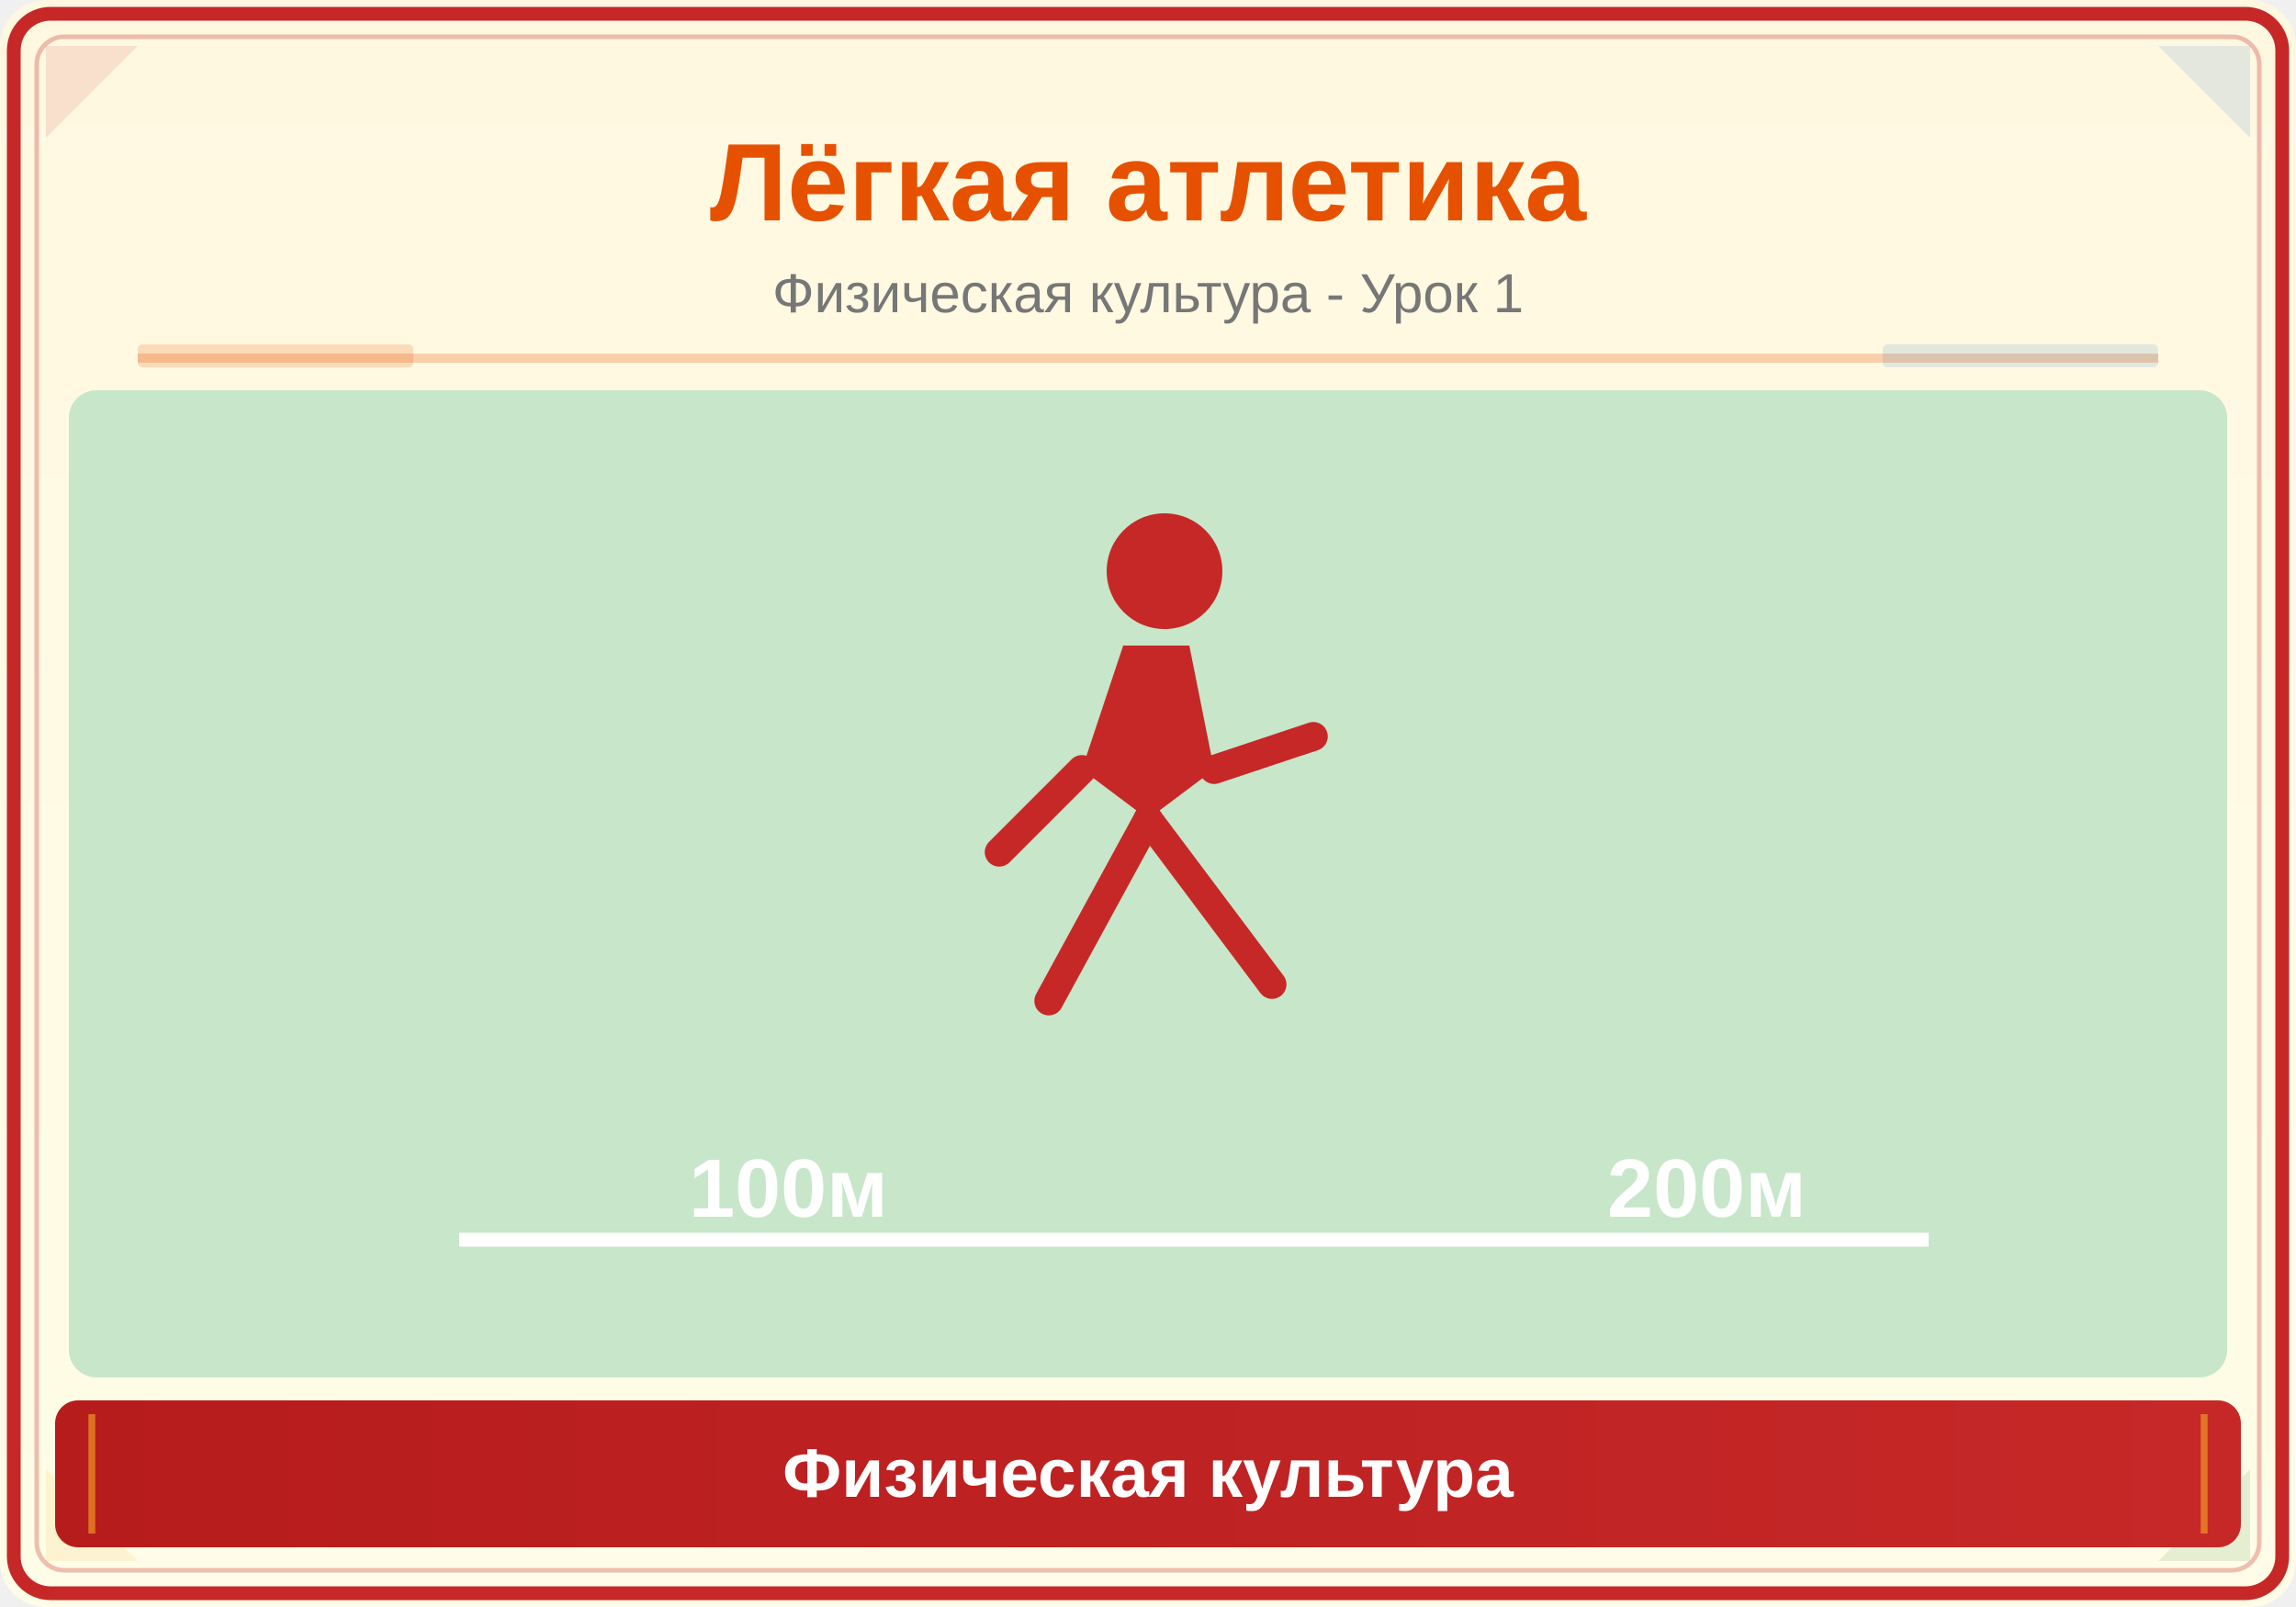
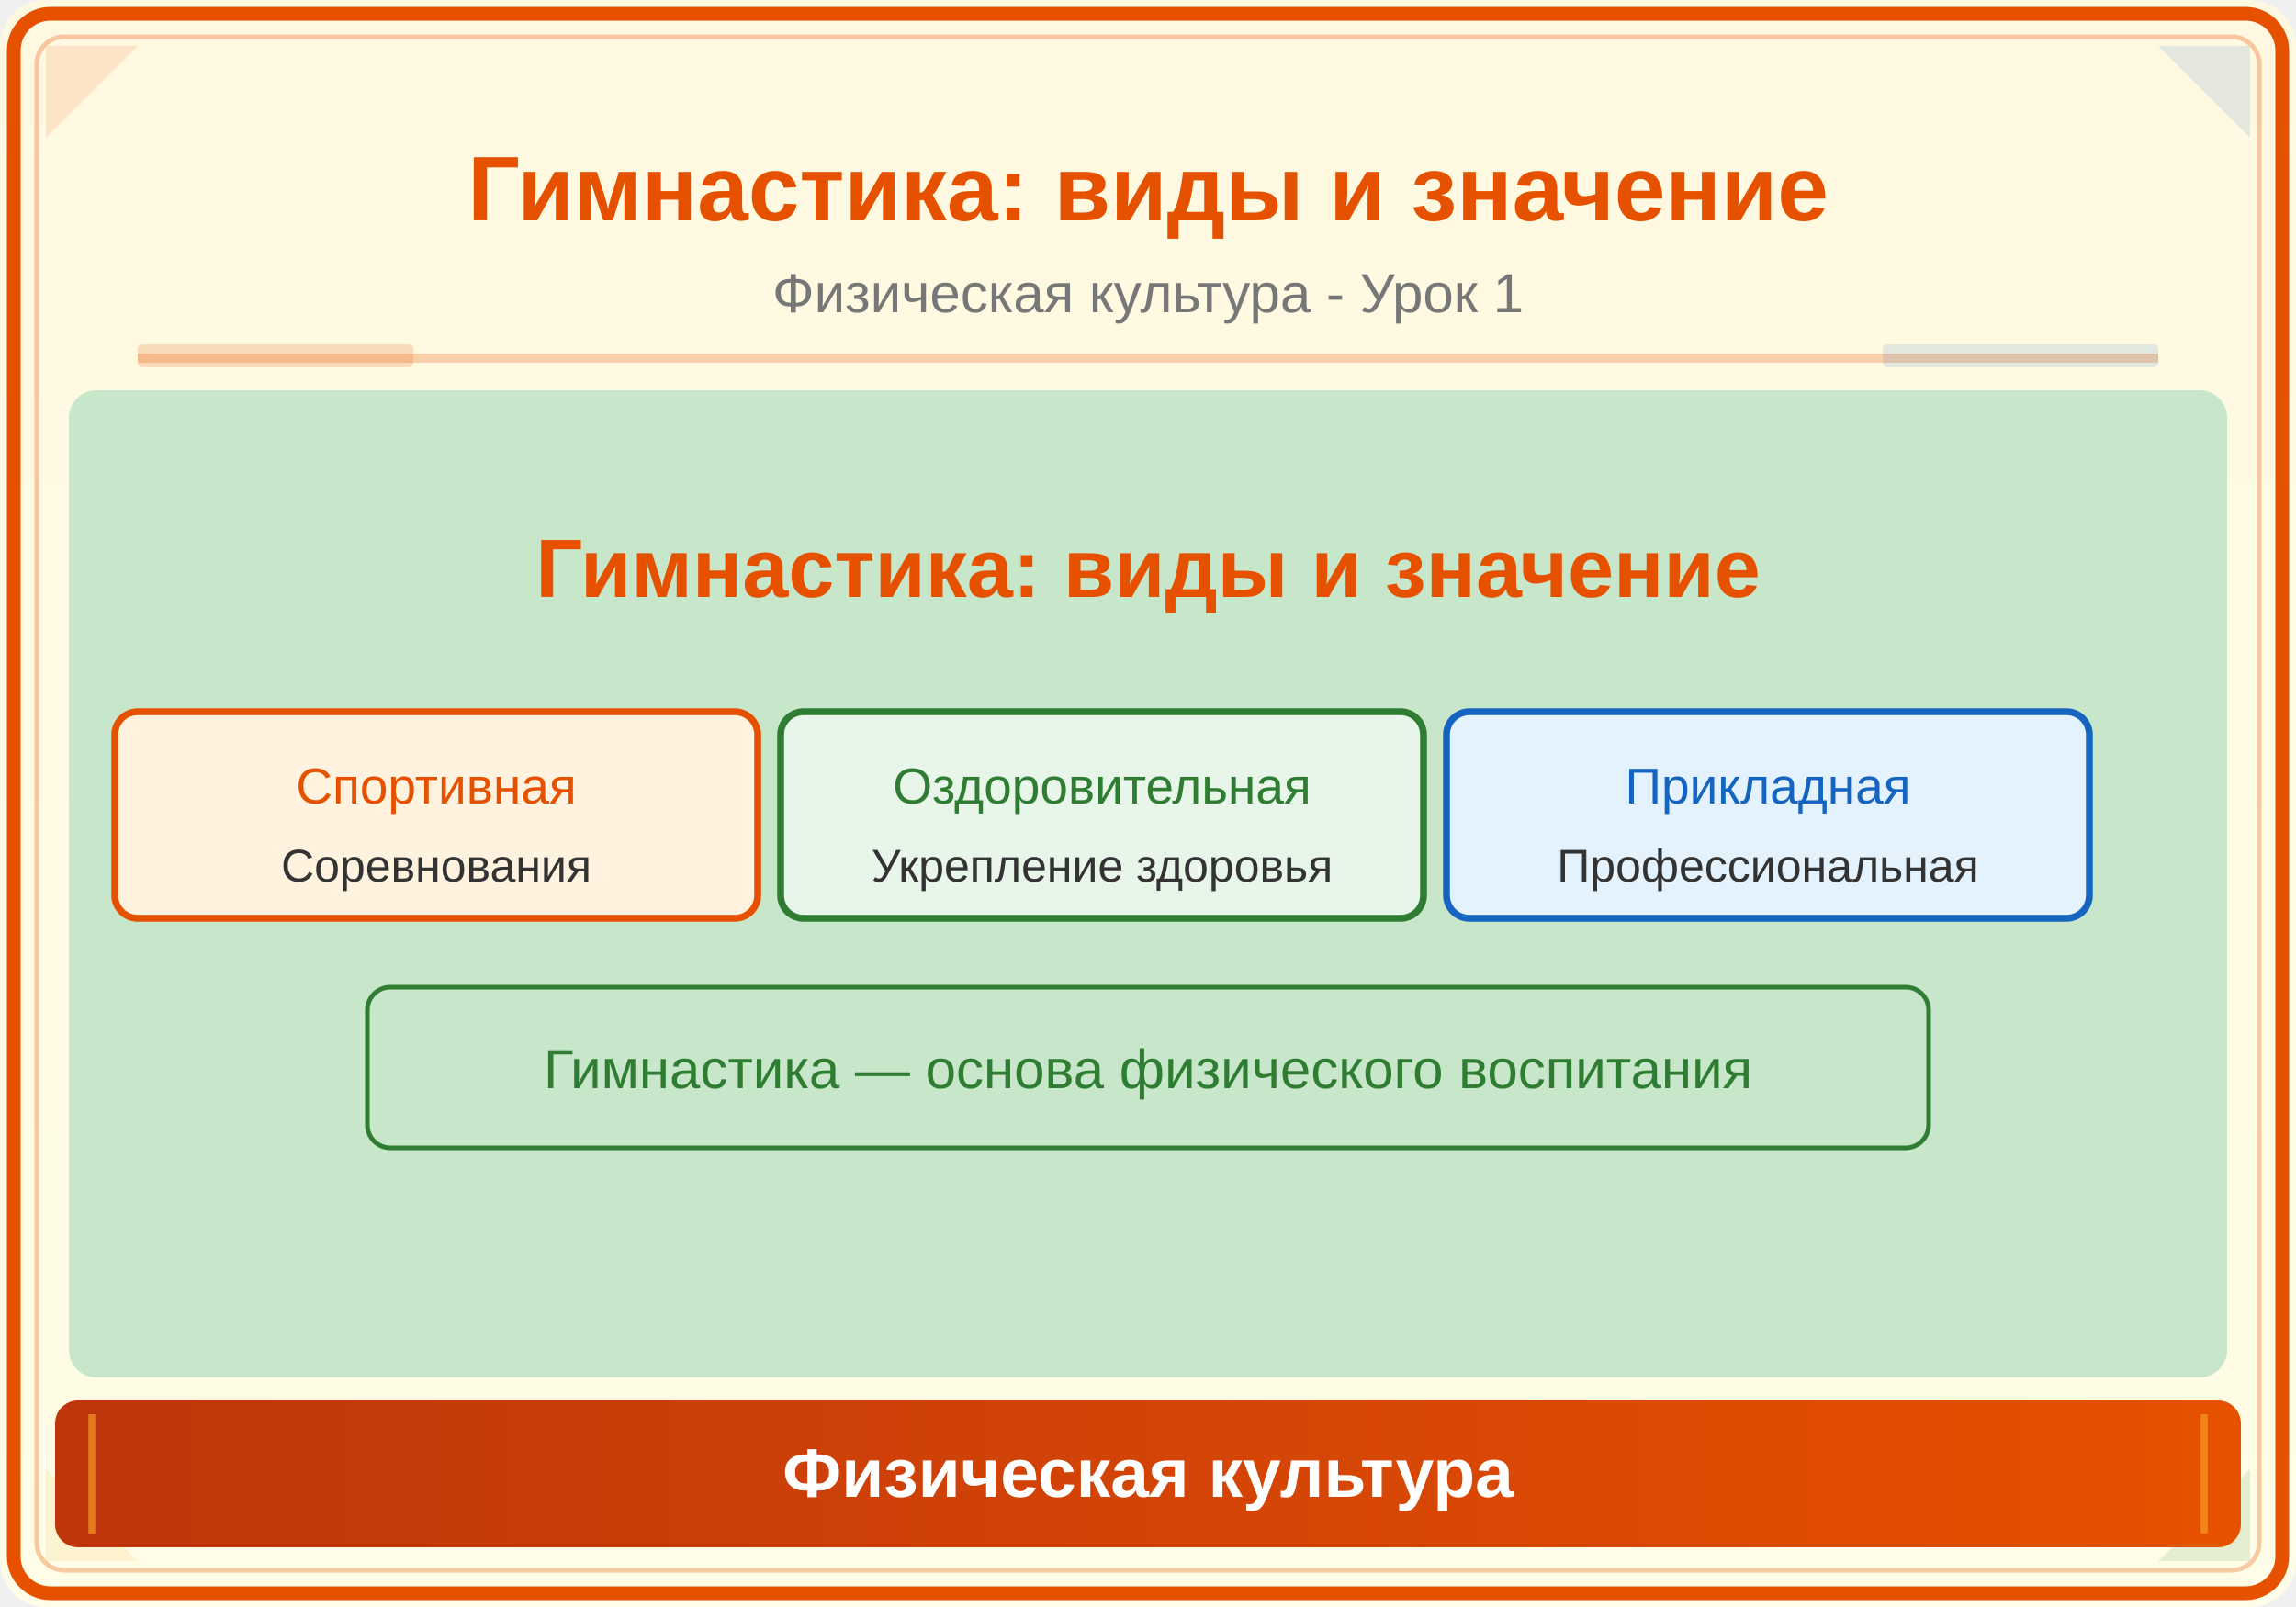
<svg xmlns="http://www.w3.org/2000/svg" viewBox="0 0 500 350">
  <defs>
    <linearGradient id="bg" x1="0" y1="0" x2="0" y2="1">
      <stop offset="0%" stop-color="#FFF8E1" />
      <stop offset="100%" stop-color="#FFFDE7" />
    </linearGradient>
    <linearGradient id="panel" x1="0" y1="0" x2="1" y2="0">
-       <stop offset="0%" stop-color="#B71C1C" />
-       <stop offset="100%" stop-color="#C62828" />
+       <stop offset="0%" stop-color="#BF360C" />
+       <stop offset="100%" stop-color="#E65100" />
    </linearGradient>
  </defs>
  <rect width="500" height="350" fill="url(#bg)" rx="10" />
-   <rect x="3" y="3" width="494" height="344" rx="8" fill="none" stroke="#C62828" stroke-width="3" />
-   <rect x="8" y="8" width="484" height="334" rx="6" fill="none" stroke="#C62828" stroke-width="1" opacity="0.3" />
-   <polygon points="10,10 30,10 10,30" fill="#C62828" opacity="0.12" />
+   <rect x="3" y="3" width="494" height="344" rx="8" fill="none" stroke="#E65100" stroke-width="3" />
+   <rect x="8" y="8" width="484" height="334" rx="6" fill="none" stroke="#E65100" stroke-width="1" opacity="0.3" />
+   <polygon points="10,10 30,10 10,30" fill="#E65100" opacity="0.12" />
  <polygon points="490,10 470,10 490,30" fill="#1565C0" opacity="0.12" />
  <polygon points="10,340 30,340 10,320" fill="#F9A825" opacity="0.12" />
  <polygon points="490,340 470,340 490,320" fill="#2E7D32" opacity="0.12" />
-   <text x="250" y="48" font-family="Arial,sans-serif" font-size="24" font-weight="bold" fill="#E65100" text-anchor="middle">Лёгкая атлетика</text>
+   <text x="250" y="48" font-family="Arial,sans-serif" font-size="20" font-weight="bold" fill="#E65100" text-anchor="middle">Гимнастика: виды и значение</text>
  <text x="250" y="68" font-family="Arial,sans-serif" font-size="12" fill="#777" text-anchor="middle">Физическая культура - Урок 1</text>
  <line x1="30" y1="78" x2="470" y2="78" stroke="#E65100" stroke-width="2" opacity="0.25" />
  <rect x="30" y="75" width="60" height="5" fill="#E65100" opacity="0.18" rx="1" />
  <rect x="410" y="75" width="60" height="5" fill="#1565C0" opacity="0.12" rx="1" />
  <clipPath id="ill">
    <rect x="15" y="85" width="470" height="215" rx="6" />
  </clipPath>
  <g clip-path="url(#ill)">
    <rect x="15" y="85" width="470" height="215" fill="#C8E6C9" />
-     <g transform="translate(250,200) scale(1.8)" fill="#C62828">
-       <circle cx="2" cy="-42" r="7" />
-       <path d="M-3,-33 L-8,-18 L0,-12 L8,-18 L5,-33Z" />
-       <line x1="-8" y1="-18" x2="-18" y2="-8" stroke="#C62828" stroke-width="3.5" stroke-linecap="round" />
-       <line x1="8" y1="-18" x2="20" y2="-22" stroke="#C62828" stroke-width="3.5" stroke-linecap="round" />
-       <line x1="0" y1="-12" x2="-12" y2="10" stroke="#C62828" stroke-width="3.5" stroke-linecap="round" />
-       <line x1="0" y1="-12" x2="15" y2="8" stroke="#C62828" stroke-width="3.5" stroke-linecap="round" />
-     </g>
-     <line x1="100" y1="270" x2="420" y2="270" stroke="#fff" stroke-width="3" />
-     <text x="150" y="265" font-family="Arial" font-size="18" fill="white" font-weight="bold">100м</text>
-     <text x="350" y="265" font-family="Arial" font-size="18" fill="white" font-weight="bold">200м</text>
+     <text x="250" y="130" font-family="Arial,sans-serif" font-size="18" fill="#E65100" text-anchor="middle" font-weight="bold">Гимнастика: виды и значение</text>
+     <rect x="25" y="155" width="140" height="45" rx="5" fill="#FFF3E0" stroke="#E65100" stroke-width="1.5" />
+     <text x="95" y="175" font-family="Arial" font-size="11" fill="#E65100" text-anchor="middle">Спортивная</text>
+     <text x="95" y="192" font-family="Arial" font-size="10" fill="#333" text-anchor="middle">Соревнования</text>
+     <rect x="170" y="155" width="140" height="45" rx="5" fill="#E8F5E9" stroke="#2E7D32" stroke-width="1.5" />
+     <text x="240" y="175" font-family="Arial" font-size="11" fill="#2E7D32" text-anchor="middle">Оздоровительная</text>
+     <text x="240" y="192" font-family="Arial" font-size="10" fill="#333" text-anchor="middle">Укрепление здоровья</text>
+     <rect x="315" y="155" width="140" height="45" rx="5" fill="#E3F2FD" stroke="#1565C0" stroke-width="1.5" />
+     <text x="385" y="175" font-family="Arial" font-size="11" fill="#1565C0" text-anchor="middle">Прикладная</text>
+     <text x="385" y="192" font-family="Arial" font-size="10" fill="#333" text-anchor="middle">Профессиональная</text>
+     <rect x="80" y="215" width="340" height="35" rx="5" fill="#C8E6C9" stroke="#2E7D32" stroke-width="1" />
+     <text x="250" y="237" font-family="Arial" font-size="12" fill="#2E7D32" text-anchor="middle">Гимнастика — основа физического воспитания</text>
  </g>
  <rect x="12" y="305" width="476" height="32" rx="5" fill="url(#panel)" />
  <line x1="20" y1="308" x2="20" y2="334" stroke="#F9A825" stroke-width="1.5" opacity="0.6" />
  <line x1="480" y1="308" x2="480" y2="334" stroke="#F9A825" stroke-width="1.5" opacity="0.6" />
  <text x="250" y="326" font-family="Arial,sans-serif" font-size="15" text-anchor="middle" fill="white" font-weight="bold">Физическая культура</text>
</svg>
